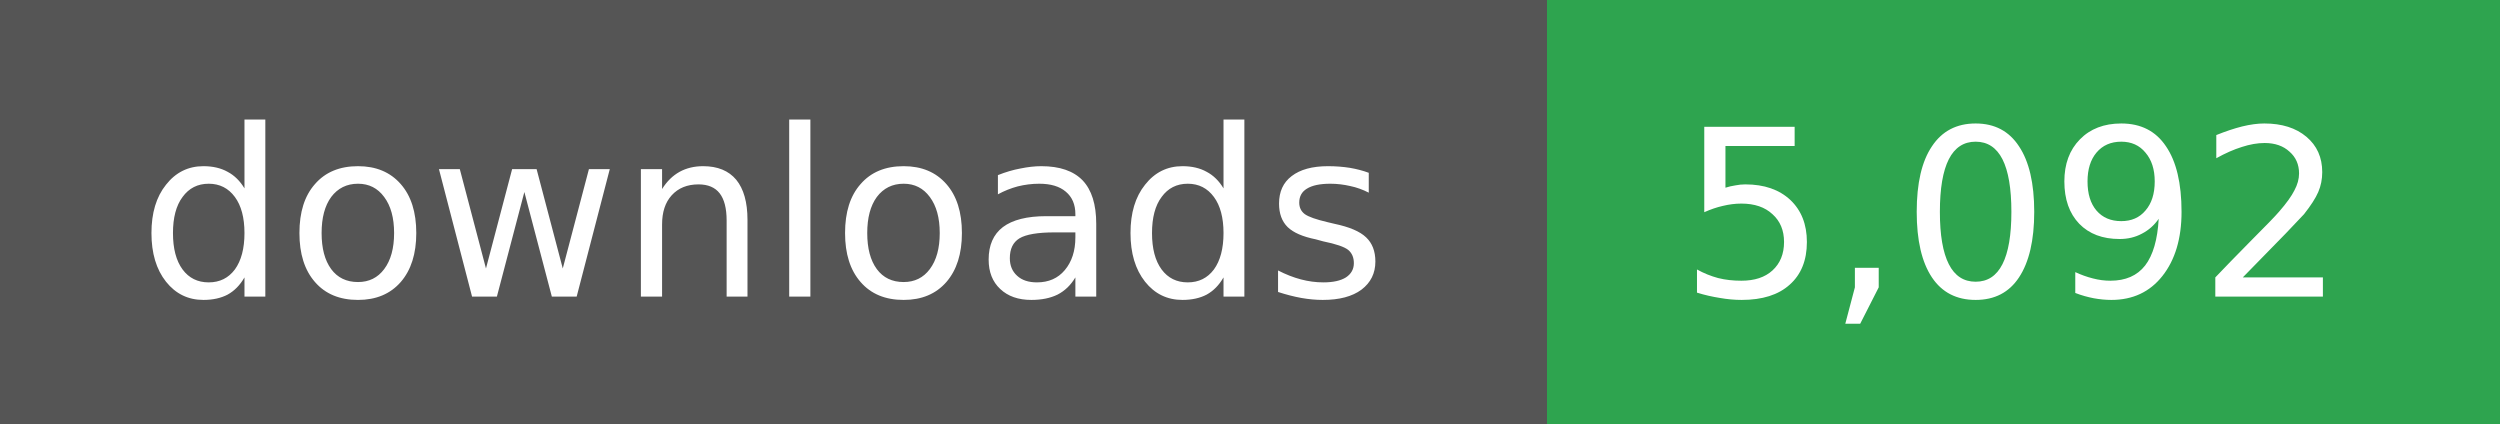
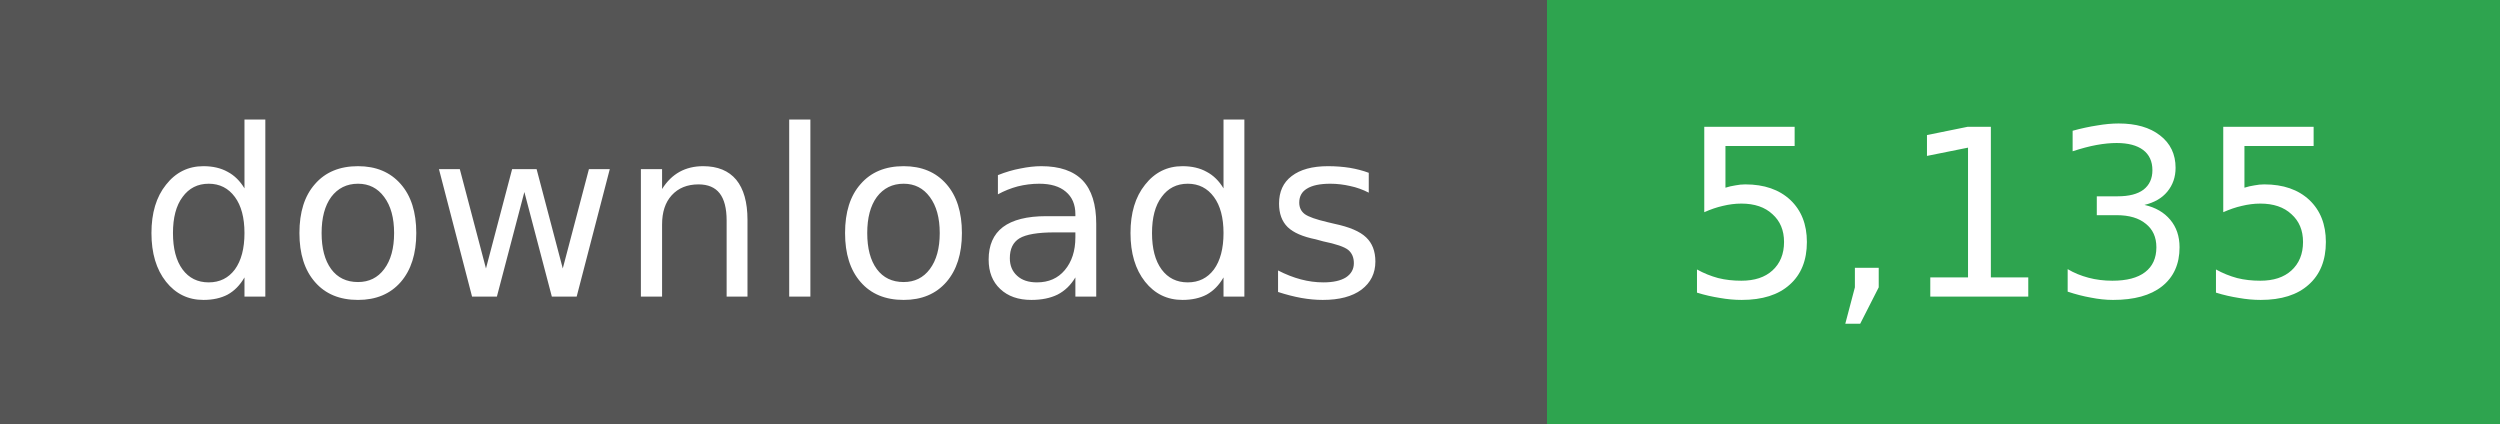
- <svg xmlns="http://www.w3.org/2000/svg" width="118" height="20" role="img" aria-label="downloads: 5,092">
+ <svg xmlns="http://www.w3.org/2000/svg" width="118" height="20" role="img" aria-label="downloads: 5,135">
  <g shape-rendering="crispEdges">
    <rect width="73" height="20" fill="#555" />
    <rect x="73" width="45" height="20" fill="#2ea44f" />
  </g>
  <g fill="#fff" text-anchor="middle" font-family="Verdana,Geneva,DejaVu Sans,sans-serif" font-size="11">
    <text x="36" y="14">downloads</text>
  </g>
  <g fill="#fff" text-anchor="middle" font-family="Verdana,Geneva,DejaVu Sans,sans-serif" font-size="11">
-     <text x="95" y="14">5,092</text>
+     <text x="95" y="14">5,135</text>
  </g>
</svg>
